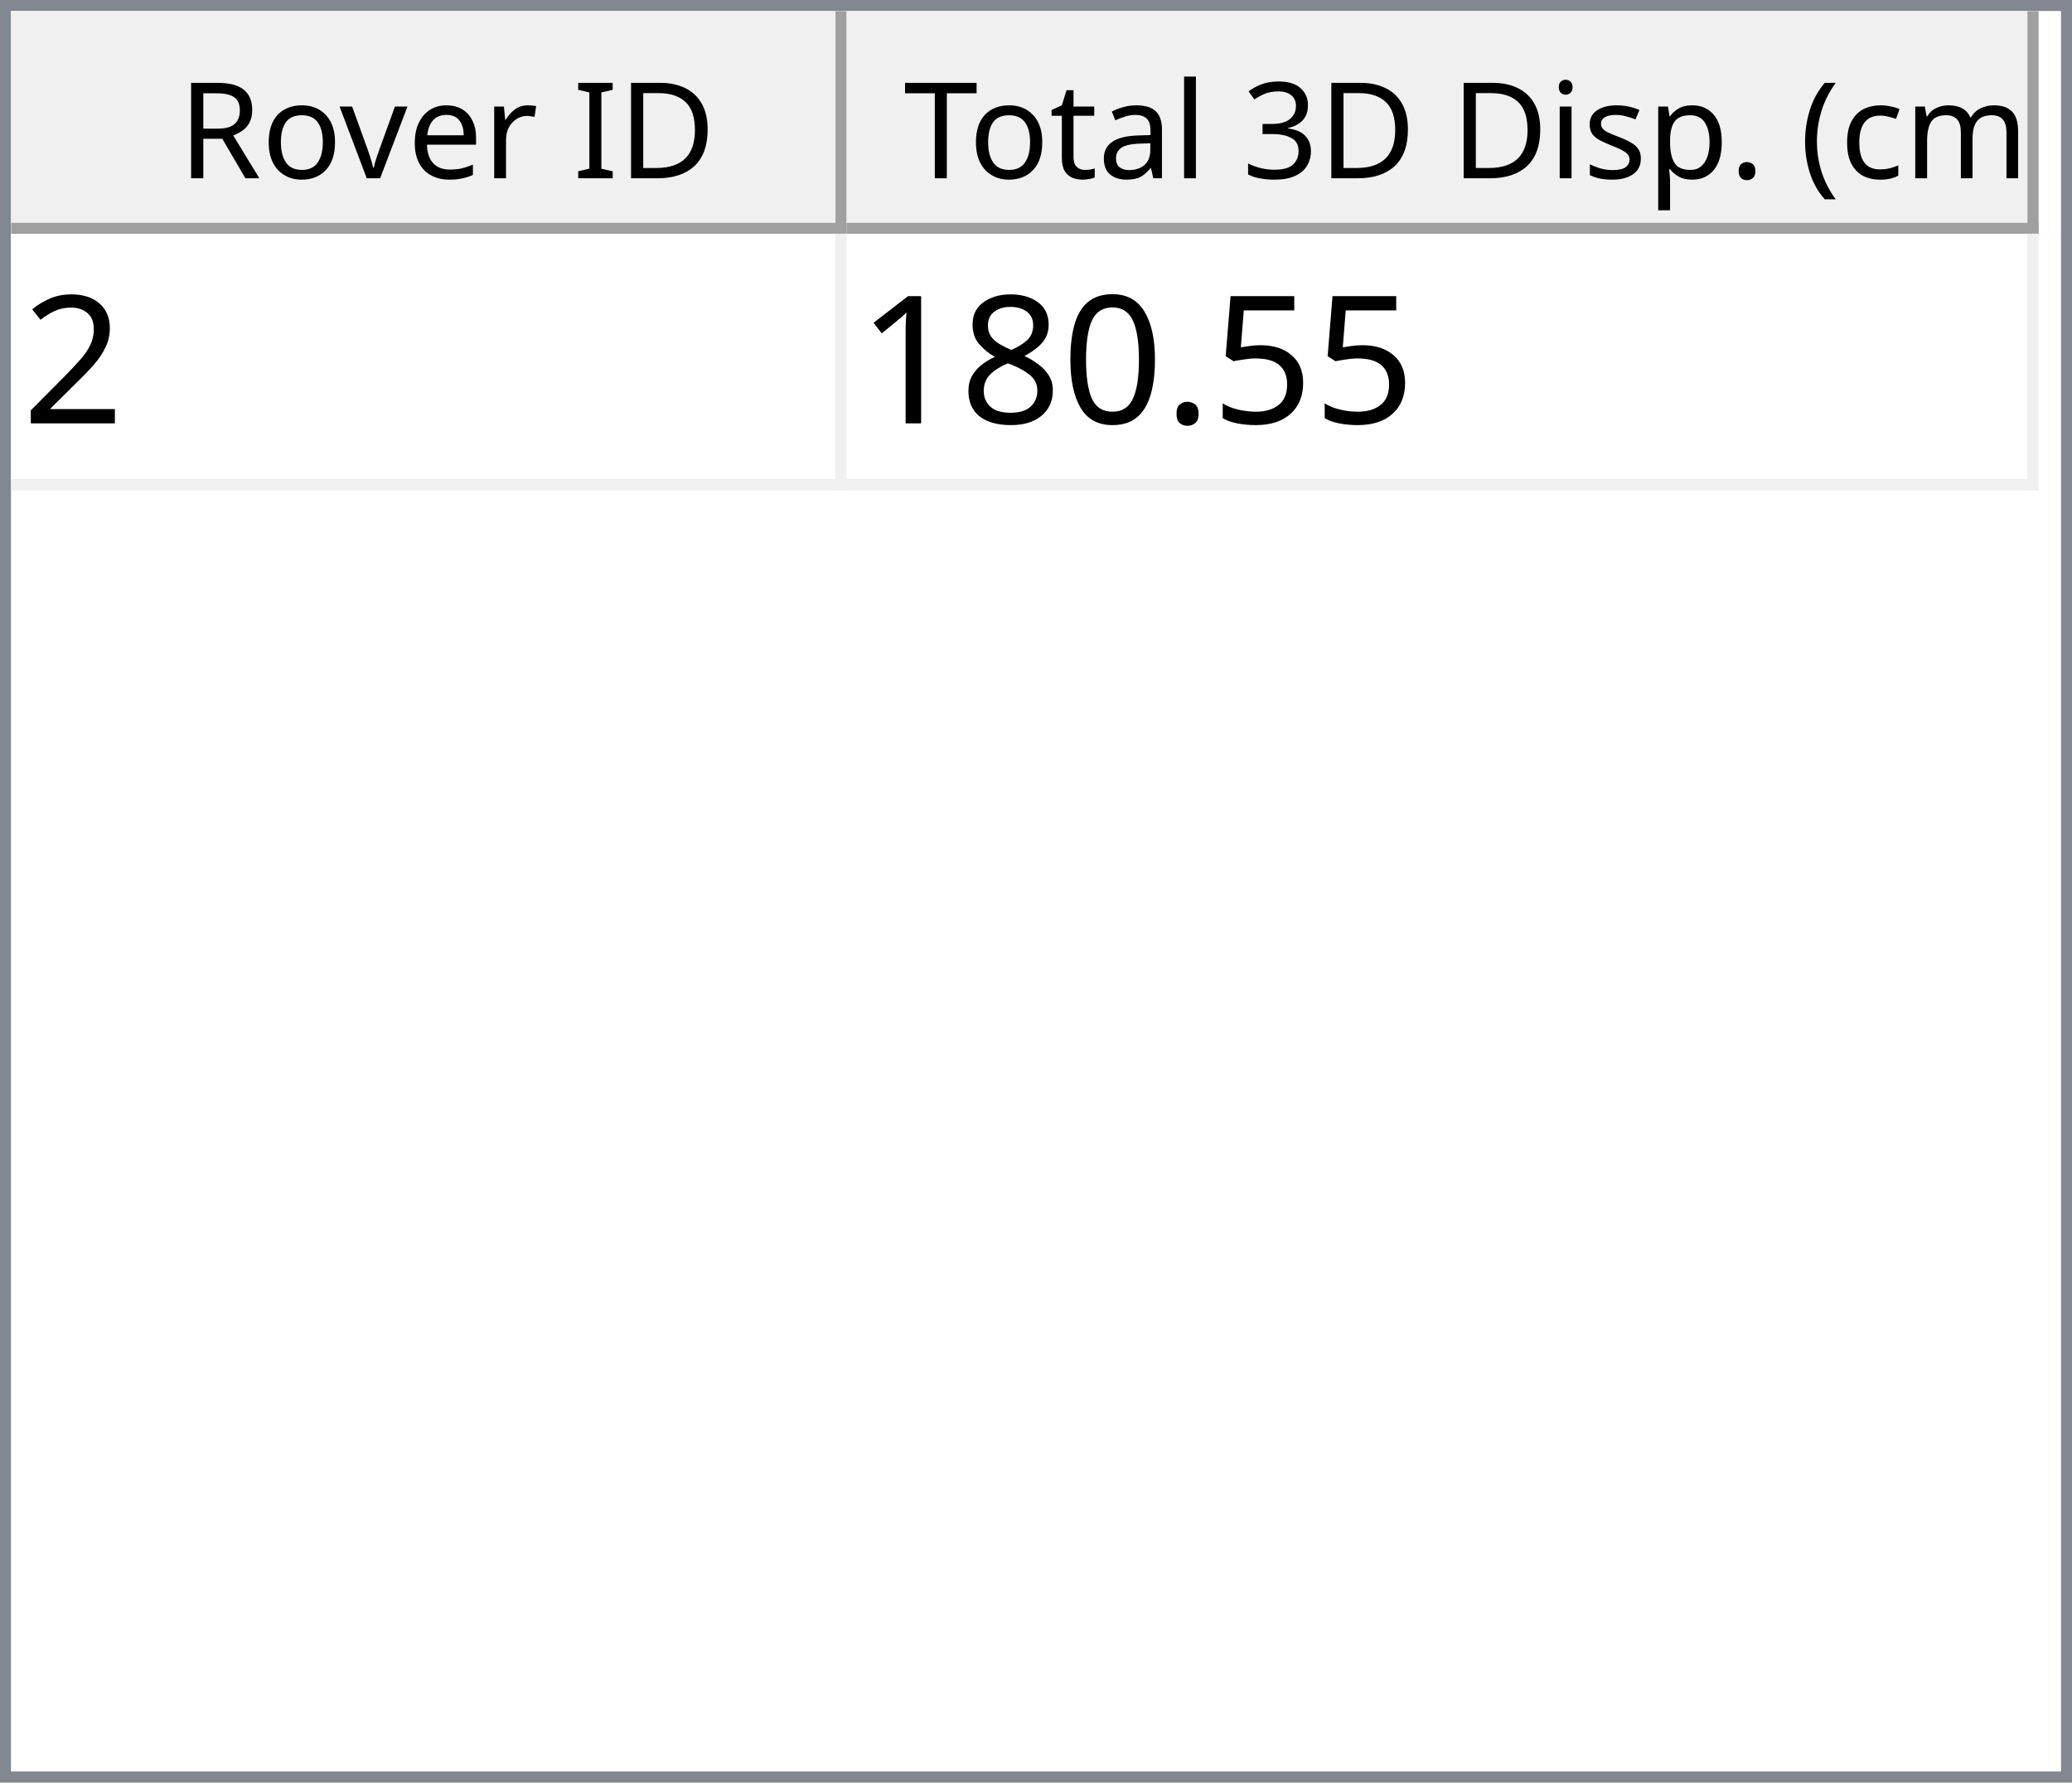
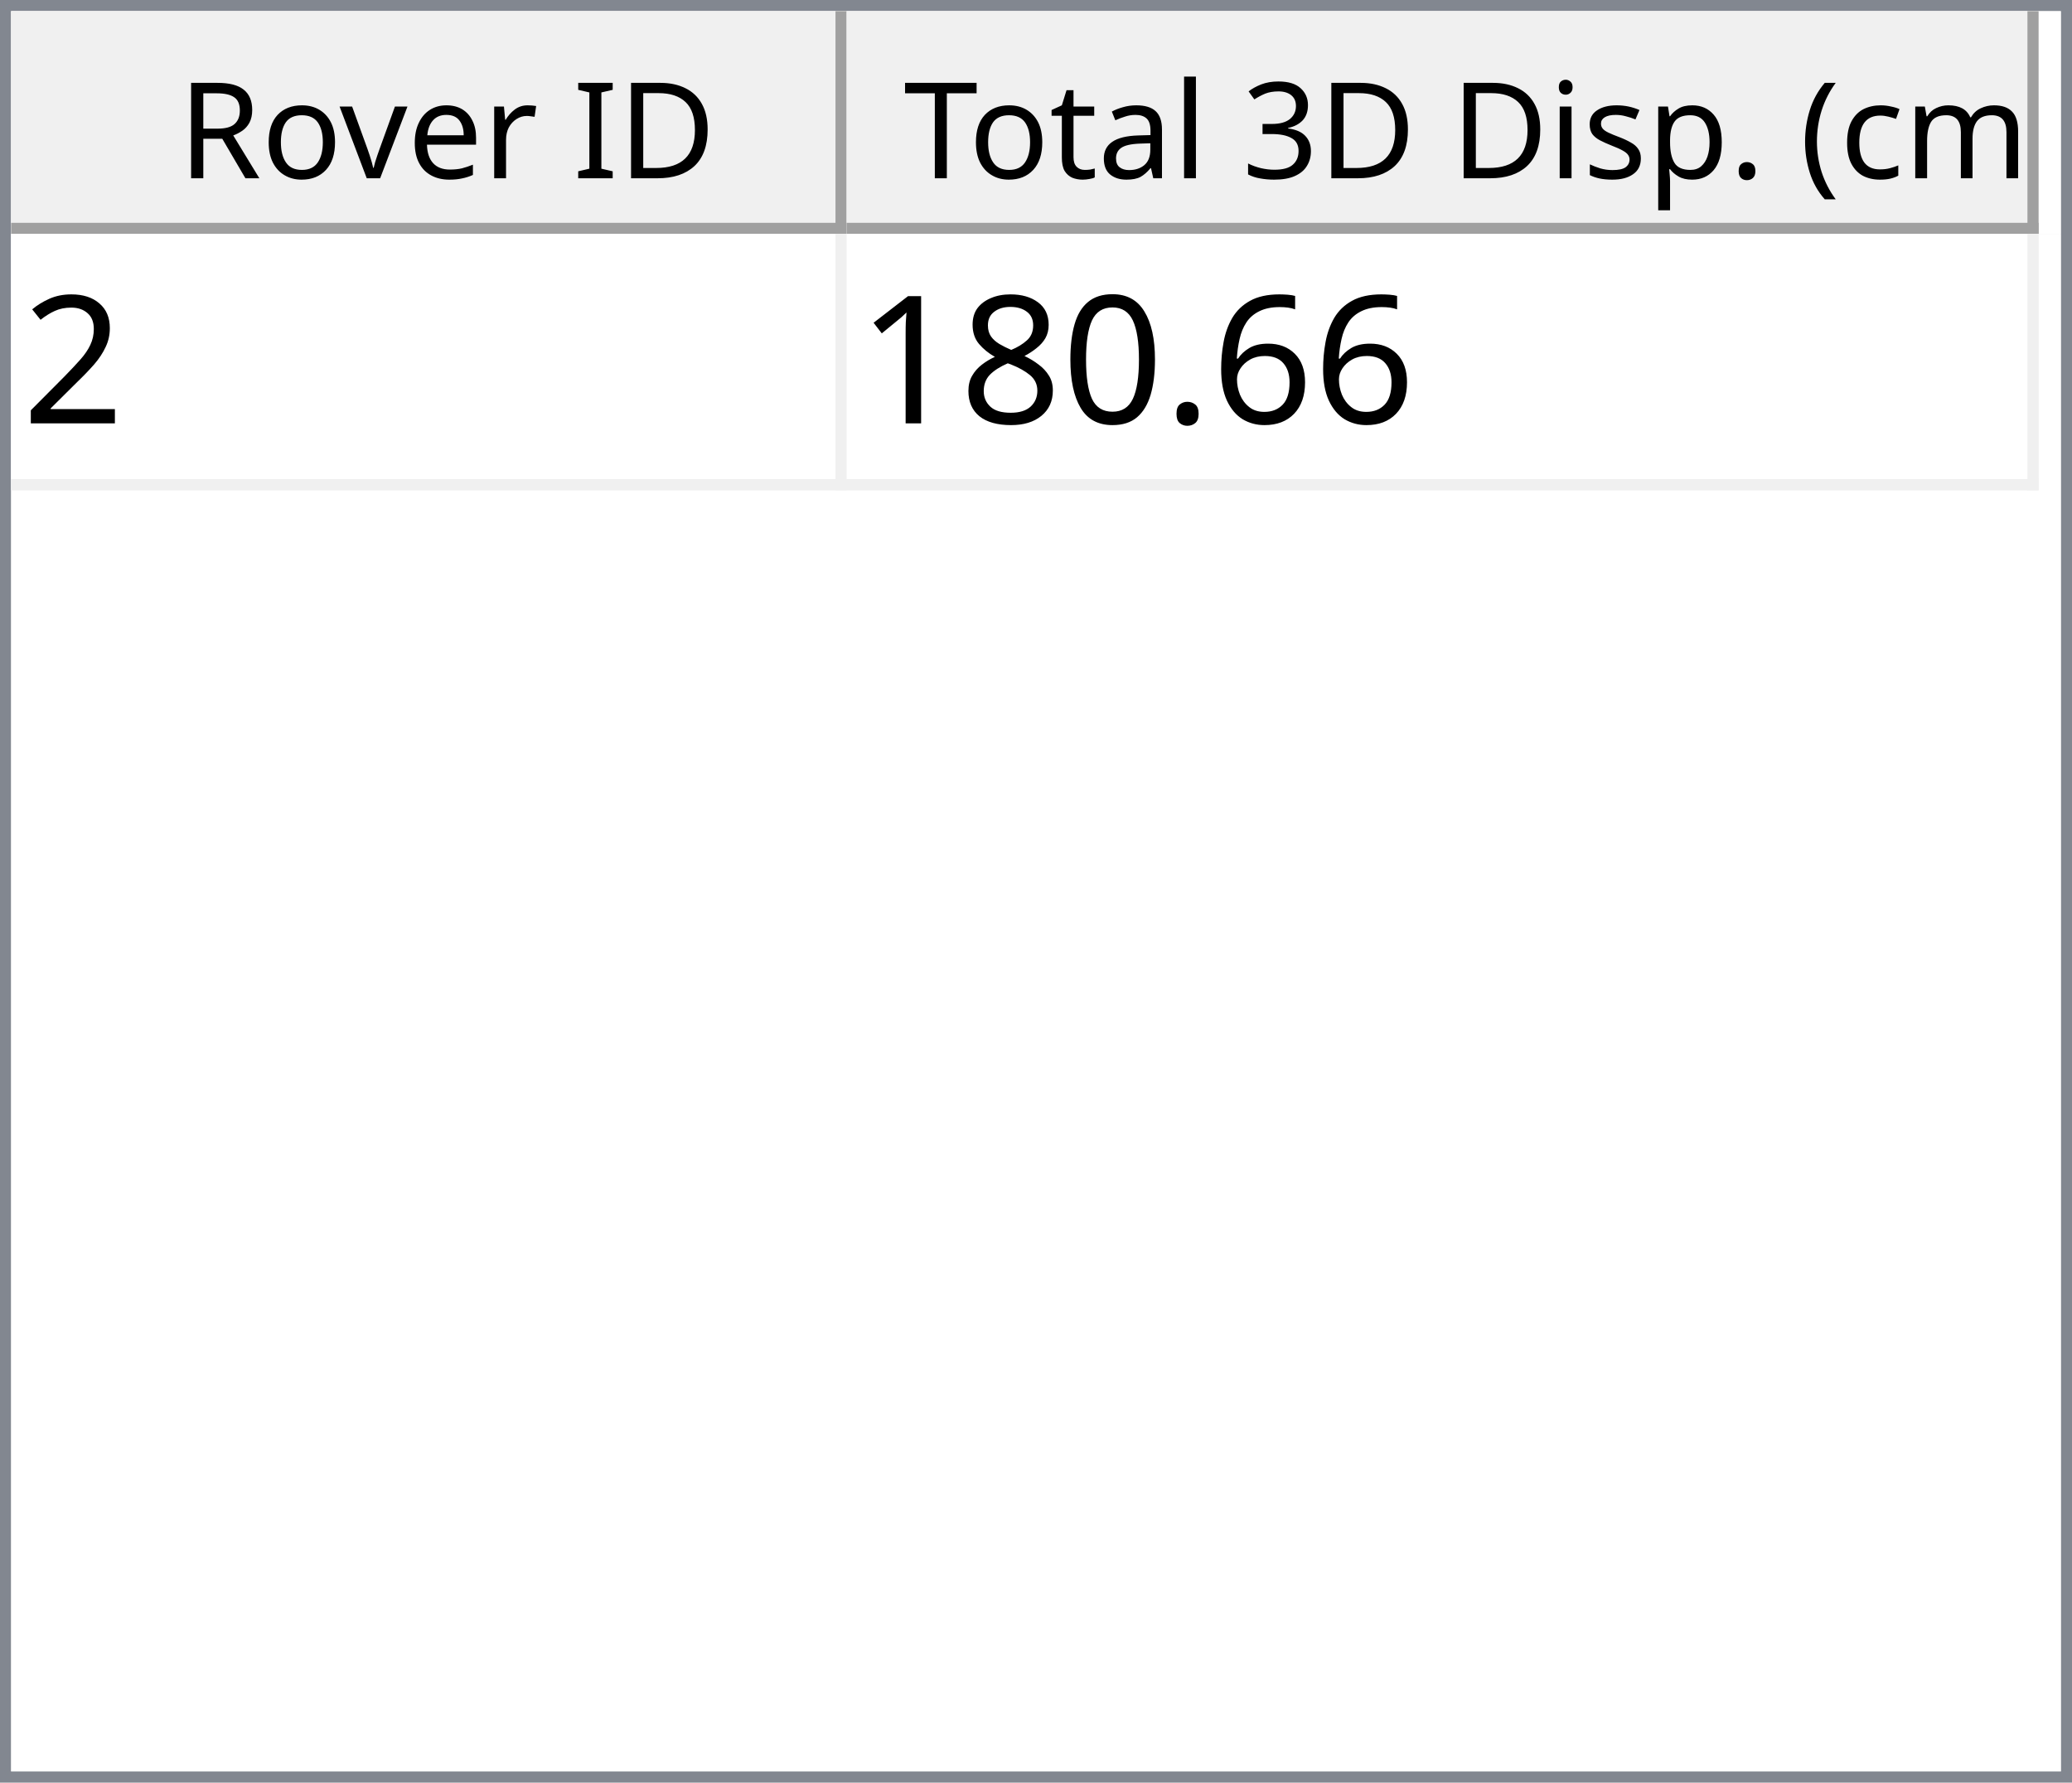
<svg xmlns="http://www.w3.org/2000/svg" style="fill-opacity:1; color-rendering:auto; color-interpolation:auto; text-rendering:auto; stroke:black; stroke-linecap:square; stroke-miterlimit:10; shape-rendering:auto; stroke-opacity:1; fill:black; stroke-dasharray:none; font-weight:normal; stroke-width:1; font-family:'Dialog'; font-style:normal; stroke-linejoin:miter; font-size:12px; stroke-dashoffset:0; image-rendering:auto;" width="186" height="160">
  <defs id="genericDefs" />
  <g>
    <defs id="defs1">
      <clipPath clipPathUnits="userSpaceOnUse" id="clipPath1">
        <path d="M0 0 L186 0 L186 160 L0 160 L0 0 Z" />
      </clipPath>
      <clipPath clipPathUnits="userSpaceOnUse" id="clipPath2">
        <path d="M0 0 L0 160 L186 160 L186 0 Z" />
      </clipPath>
      <clipPath clipPathUnits="userSpaceOnUse" id="clipPath3">
        <path d="M0 0 L0 20 L184 20 L184 0 Z" />
      </clipPath>
      <clipPath clipPathUnits="userSpaceOnUse" id="clipPath4">
        <path d="M0 0 L0 20 L75 20 L75 0 Z" />
      </clipPath>
      <clipPath clipPathUnits="userSpaceOnUse" id="clipPath5">
        <path d="M1 1 L1 19 L74 19 L74 1 Z" />
      </clipPath>
      <clipPath clipPathUnits="userSpaceOnUse" id="clipPath6">
        <path d="M0 0 L0 18 L73 18 L73 0 Z" />
      </clipPath>
      <clipPath clipPathUnits="userSpaceOnUse" id="clipPath7">
        <path d="M-0.5 -0.5 L-0.5 19.5 L74.5 19.5 L74.5 -0.5 Z" />
      </clipPath>
      <clipPath clipPathUnits="userSpaceOnUse" id="clipPath8">
        <path d="M0 0 L0 20 L107 20 L107 0 Z" />
      </clipPath>
      <clipPath clipPathUnits="userSpaceOnUse" id="clipPath9">
        <path d="M1 1 L1 19 L106 19 L106 1 Z" />
      </clipPath>
      <clipPath clipPathUnits="userSpaceOnUse" id="clipPath10">
        <path d="M0 0 L0 18 L105 18 L105 0 Z" />
      </clipPath>
      <clipPath clipPathUnits="userSpaceOnUse" id="clipPath11">
        <path d="M-0.5 -0.5 L-0.5 19.5 L106.5 19.5 L106.5 -0.5 Z" />
      </clipPath>
      <clipPath clipPathUnits="userSpaceOnUse" id="clipPath12">
        <path d="M0 0 L0 138 L184 138 L184 0 Z" />
      </clipPath>
      <clipPath clipPathUnits="userSpaceOnUse" id="clipPath13">
        <path d="M0 0 L0 23 L182 23 L182 0 Z" />
      </clipPath>
      <clipPath clipPathUnits="userSpaceOnUse" id="clipPath14">
        <path d="M-0.5 -0.5 L-0.5 22.5 L181.5 22.5 L181.5 -0.5 Z" />
      </clipPath>
      <clipPath clipPathUnits="userSpaceOnUse" id="clipPath15">
        <path d="M0 0 L0 22 L74 22 L74 0 Z" />
      </clipPath>
      <clipPath clipPathUnits="userSpaceOnUse" id="clipPath16">
        <path d="M0 0 L0 22 L106 22 L106 0 Z" />
      </clipPath>
      <font horiz-adv-x="64.551" id="font1">
        <font-face ascent="107.91" descent="25.098" units-per-em="100" style="font-style:normal; font-family:Segoe UI; font-weight:normal;" />
        <missing-glyph horiz-adv-x="64.551" d="M8.109 0 L8.109 68.266 L56.453 68.266 L56.453 0 L8.109 0 ZM15.328 7.234 L49.219 7.234 L49.219 61.031 L15.328 61.031 L15.328 7.234 Z" />
        <glyph unicode="D" horiz-adv-x="70.117" d="M9.188 0 L9.188 70.016 L28.516 70.016 Q65.531 70.016 65.531 35.891 Q65.531 19.672 55.25 9.836 Q44.969 0 27.734 0 L9.188 0 ZM17.391 62.594 L17.391 7.422 L27.828 7.422 Q41.609 7.422 49.273 14.797 Q56.938 22.172 56.938 35.688 Q56.938 62.594 28.328 62.594 L17.391 62.594 Z" />
        <glyph unicode="I" horiz-adv-x="26.611" d="M17.391 0 L9.188 0 L9.188 70.016 L17.391 70.016 L17.391 0 Z" />
        <glyph unicode=" " horiz-adv-x="27.393" d="" />
        <glyph unicode="r" horiz-adv-x="34.766" d="M34.188 41.891 Q32.078 43.5 28.125 43.5 Q23 43.5 19.555 38.672 Q16.109 33.844 16.109 25.484 L16.109 0 L8.109 0 L8.109 50 L16.109 50 L16.109 39.703 L16.312 39.703 Q18.016 44.969 21.531 47.922 Q25.047 50.875 29.391 50.875 Q32.516 50.875 34.188 50.203 L34.188 41.891 Z" />
        <glyph unicode="e" horiz-adv-x="52.295" d="M48.297 23 L12.984 23 Q13.188 14.656 17.484 10.109 Q21.781 5.562 29.297 5.562 Q37.75 5.562 44.828 11.141 L44.828 3.609 Q38.234 -1.172 27.391 -1.172 Q16.797 -1.172 10.742 5.641 Q4.688 12.453 4.688 24.812 Q4.688 36.469 11.305 43.82 Q17.922 51.172 27.734 51.172 Q37.547 51.172 42.922 44.828 Q48.297 38.484 48.297 27.203 L48.297 23 ZM40.094 29.781 Q40.047 36.719 36.75 40.578 Q33.453 44.438 27.594 44.438 Q21.922 44.438 17.969 40.383 Q14.016 36.328 13.094 29.781 L40.094 29.781 Z" />
        <glyph unicode="v" horiz-adv-x="47.9" d="M47.406 50 L27.484 0 L19.625 0 L0.688 50 L9.469 50 L22.172 13.672 Q23.578 9.672 23.922 6.688 L24.125 6.688 Q24.609 10.453 25.688 13.484 L38.969 50 L47.406 50 Z" />
        <glyph unicode="o" horiz-adv-x="58.594" d="M29 -1.172 Q17.922 -1.172 11.305 5.836 Q4.688 12.844 4.688 24.422 Q4.688 37.016 11.57 44.094 Q18.453 51.172 30.172 51.172 Q41.359 51.172 47.633 44.289 Q53.906 37.406 53.906 25.203 Q53.906 13.234 47.141 6.031 Q40.375 -1.172 29 -1.172 ZM29.594 44.438 Q21.875 44.438 17.383 39.188 Q12.891 33.938 12.891 24.703 Q12.891 15.828 17.43 10.695 Q21.969 5.562 29.594 5.562 Q37.359 5.562 41.531 10.594 Q45.703 15.625 45.703 24.906 Q45.703 34.281 41.531 39.359 Q37.359 44.438 29.594 44.438 Z" />
        <glyph unicode="R" horiz-adv-x="59.814" d="M59.375 0 L49.609 0 L37.891 19.625 Q36.281 22.359 34.766 24.289 Q33.25 26.219 31.664 27.438 Q30.078 28.656 28.25 29.219 Q26.422 29.781 24.125 29.781 L17.391 29.781 L17.391 0 L9.188 0 L9.188 70.016 L30.078 70.016 Q34.672 70.016 38.555 68.867 Q42.438 67.719 45.289 65.375 Q48.141 63.031 49.758 59.547 Q51.375 56.062 51.375 51.375 Q51.375 47.703 50.273 44.656 Q49.172 41.609 47.148 39.211 Q45.125 36.812 42.266 35.133 Q39.406 33.453 35.844 32.516 L35.844 32.328 Q37.594 31.547 38.891 30.547 Q40.188 29.547 41.359 28.18 Q42.531 26.812 43.68 25.078 Q44.828 23.344 46.234 21.047 L59.375 0 ZM17.391 62.594 L17.391 37.203 L28.516 37.203 Q31.594 37.203 34.203 38.133 Q36.812 39.062 38.719 40.797 Q40.625 42.531 41.703 45.047 Q42.781 47.562 42.781 50.688 Q42.781 56.297 39.141 59.445 Q35.5 62.594 28.609 62.594 L17.391 62.594 Z" />
        <glyph unicode=")" horiz-adv-x="30.176" d="M8.297 -15.922 L1.172 -15.922 Q16.406 2.344 16.406 26.812 Q16.406 51.469 1.078 70.016 L8.297 70.016 Q23.531 52.156 23.531 26.703 Q23.531 1.375 8.297 -15.922 Z" />
        <glyph unicode="m" horiz-adv-x="86.133" d="M79.109 0 L71.094 0 L71.094 28.719 Q71.094 37.016 68.531 40.727 Q65.969 44.438 59.906 44.438 Q54.781 44.438 51.195 39.75 Q47.609 35.062 47.609 28.516 L47.609 0 L39.594 0 L39.594 29.688 Q39.594 44.438 28.219 44.438 Q22.953 44.438 19.531 40.016 Q16.109 35.594 16.109 28.516 L16.109 0 L8.109 0 L8.109 50 L16.109 50 L16.109 42.094 L16.312 42.094 Q21.625 51.172 31.844 51.172 Q36.969 51.172 40.773 48.312 Q44.578 45.453 46 40.828 Q51.562 51.172 62.594 51.172 Q79.109 51.172 79.109 30.812 L79.109 0 Z" />
        <glyph unicode="c" horiz-adv-x="46.191" d="M42.188 2.297 Q36.422 -1.172 28.516 -1.172 Q17.828 -1.172 11.258 5.789 Q4.688 12.75 4.688 23.828 Q4.688 36.188 11.766 43.68 Q18.844 51.172 30.672 51.172 Q37.25 51.172 42.281 48.734 L42.281 40.531 Q36.719 44.438 30.375 44.438 Q22.703 44.438 17.797 38.945 Q12.891 33.453 12.891 24.516 Q12.891 15.719 17.508 10.641 Q22.125 5.562 29.891 5.562 Q36.422 5.562 42.188 9.906 L42.188 2.297 Z" />
        <glyph unicode="(" horiz-adv-x="30.176" d="M29.109 -15.922 L21.969 -15.922 Q6.844 1.375 6.844 26.703 Q6.844 52.156 21.969 70.016 L29.203 70.016 Q13.875 51.469 13.875 26.812 Q13.875 2.344 29.109 -15.922 Z" />
        <glyph unicode="." horiz-adv-x="21.68" d="M10.891 -1.078 Q8.641 -1.078 7.055 0.539 Q5.469 2.156 5.469 4.391 Q5.469 6.641 7.055 8.273 Q8.641 9.906 10.891 9.906 Q13.188 9.906 14.797 8.273 Q16.406 6.641 16.406 4.391 Q16.406 2.156 14.797 0.539 Q13.188 -1.078 10.891 -1.078 Z" />
        <glyph unicode="p" horiz-adv-x="58.789" d="M16.312 7.234 L16.109 7.234 L16.109 -23 L8.109 -23 L8.109 50 L16.109 50 L16.109 41.219 L16.312 41.219 Q22.219 51.172 33.594 51.172 Q43.266 51.172 48.688 44.461 Q54.109 37.75 54.109 26.469 Q54.109 13.922 48 6.375 Q41.891 -1.172 31.297 -1.172 Q21.578 -1.172 16.312 7.234 ZM16.109 27.391 L16.109 20.406 Q16.109 14.203 20.141 9.883 Q24.172 5.562 30.375 5.562 Q37.641 5.562 41.773 11.133 Q45.906 16.703 45.906 26.609 Q45.906 34.969 42.047 39.703 Q38.188 44.438 31.594 44.438 Q24.609 44.438 20.359 39.578 Q16.109 34.719 16.109 27.391 Z" />
        <glyph unicode="s" horiz-adv-x="42.432" d="M5.078 1.812 L5.078 10.406 Q11.625 5.562 19.484 5.562 Q30.031 5.562 30.031 12.594 Q30.031 14.594 29.125 15.992 Q28.219 17.391 26.68 18.461 Q25.141 19.531 23.07 20.383 Q21 21.234 18.609 22.172 Q15.281 23.484 12.766 24.828 Q10.25 26.172 8.57 27.859 Q6.891 29.547 6.031 31.695 Q5.172 33.844 5.172 36.719 Q5.172 40.234 6.789 42.945 Q8.406 45.656 11.086 47.484 Q13.766 49.312 17.211 50.242 Q20.656 51.172 24.312 51.172 Q30.812 51.172 35.938 48.922 L35.938 40.828 Q30.422 44.438 23.25 44.438 Q21 44.438 19.195 43.922 Q17.391 43.406 16.094 42.477 Q14.797 41.547 14.086 40.258 Q13.375 38.969 13.375 37.406 Q13.375 35.453 14.086 34.133 Q14.797 32.812 16.164 31.789 Q17.531 30.766 19.484 29.938 Q21.438 29.109 23.922 28.125 Q27.25 26.859 29.883 25.516 Q32.516 24.172 34.375 22.484 Q36.234 20.797 37.234 18.602 Q38.234 16.406 38.234 13.375 Q38.234 9.672 36.602 6.938 Q34.969 4.203 32.234 2.398 Q29.5 0.594 25.93 -0.289 Q22.359 -1.172 18.453 -1.172 Q10.75 -1.172 5.078 1.812 Z" />
        <glyph unicode="i" horiz-adv-x="24.219" d="M12.203 62.703 Q10.062 62.703 8.547 64.164 Q7.031 65.625 7.031 67.875 Q7.031 70.125 8.547 71.609 Q10.062 73.094 12.203 73.094 Q14.406 73.094 15.945 71.609 Q17.484 70.125 17.484 67.875 Q17.484 65.719 15.945 64.211 Q14.406 62.703 12.203 62.703 ZM16.109 0 L8.109 0 L8.109 50 L16.109 50 L16.109 0 Z" />
        <glyph unicode="3" horiz-adv-x="53.906" d="M46.531 19.828 Q46.531 15.094 44.75 11.211 Q42.969 7.328 39.719 4.57 Q36.469 1.812 31.93 0.297 Q27.391 -1.219 21.922 -1.219 Q11.922 -1.219 6 2.594 L6 11.188 Q13.094 5.609 22.219 5.609 Q25.875 5.609 28.828 6.539 Q31.781 7.469 33.906 9.227 Q36.031 10.984 37.18 13.477 Q38.328 15.969 38.328 19.094 Q38.328 32.812 18.797 32.812 L12.984 32.812 L12.984 39.594 L18.5 39.594 Q35.797 39.594 35.797 52.484 Q35.797 64.406 22.609 64.406 Q15.188 64.406 8.688 59.422 L8.688 67.188 Q15.375 71.188 24.609 71.188 Q29 71.188 32.57 69.969 Q36.141 68.75 38.68 66.555 Q41.219 64.359 42.609 61.281 Q44 58.203 44 54.5 Q44 40.672 30.031 36.719 L30.031 36.531 Q33.594 36.141 36.625 34.797 Q39.656 33.453 41.852 31.305 Q44.047 29.156 45.289 26.25 Q46.531 23.344 46.531 19.828 Z" />
        <glyph unicode="l" horiz-adv-x="24.219" d="M16.109 0 L8.109 0 L8.109 74.031 L16.109 74.031 L16.109 0 Z" />
        <glyph unicode="a" horiz-adv-x="50.879" d="M43.891 0 L35.891 0 L35.891 7.812 L35.688 7.812 Q30.469 -1.172 20.312 -1.172 Q12.844 -1.172 8.617 2.781 Q4.391 6.734 4.391 13.281 Q4.391 27.297 20.906 29.594 L35.891 31.688 Q35.891 44.438 25.594 44.438 Q16.547 44.438 9.281 38.281 L9.281 46.484 Q16.656 51.172 26.266 51.172 Q43.891 51.172 43.891 32.516 L43.891 0 ZM35.891 25.297 L23.828 23.641 Q18.266 22.859 15.43 20.875 Q12.594 18.891 12.594 13.875 Q12.594 10.203 15.211 7.883 Q17.828 5.562 22.172 5.562 Q28.125 5.562 32.008 9.742 Q35.891 13.922 35.891 20.312 L35.891 25.297 Z" />
        <glyph unicode="t" horiz-adv-x="33.887" d="M31.297 0.484 Q28.469 -1.078 23.828 -1.078 Q10.688 -1.078 10.688 13.578 L10.688 43.172 L2.094 43.172 L2.094 50 L10.688 50 L10.688 62.203 L18.703 64.797 L18.703 50 L31.297 50 L31.297 43.172 L18.703 43.172 L18.703 14.984 Q18.703 9.969 20.414 7.82 Q22.125 5.672 26.078 5.672 Q29.109 5.672 31.297 7.328 L31.297 0.484 Z" />
        <glyph unicode="T" horiz-adv-x="52.393" d="M50.594 62.594 L30.375 62.594 L30.375 0 L22.172 0 L22.172 62.594 L2 62.594 L2 70.016 L50.594 70.016 L50.594 62.594 Z" />
      </font>
      <font horiz-adv-x="75.0" id="font2">
        <font-face ascent="100.537" descent="21.973" units-per-em="100" style="font-style:normal; font-family:sans-serif; font-weight:normal;" />
        <missing-glyph horiz-adv-x="75.0" d="M12.5 0 L12.5 62.5 L62.5 62.5 L62.5 0 L12.5 0 ZM14.062 1.562 L60.938 1.562 L60.938 60.938 L14.062 60.938 L14.062 1.562 Z" />
        <glyph unicode="2" horiz-adv-x="55.615" d="M50.344 8.453 L50.344 0 L3.031 0 Q2.938 3.172 4.047 6.109 Q5.859 10.938 9.836 15.625 Q13.812 20.312 21.344 26.469 Q33.016 36.031 37.117 41.625 Q41.219 47.219 41.219 52.203 Q41.219 57.422 37.477 61.008 Q33.734 64.594 27.734 64.594 Q21.391 64.594 17.578 60.789 Q13.766 56.984 13.719 50.25 L4.688 51.172 Q5.609 61.281 11.664 66.578 Q17.719 71.875 27.938 71.875 Q38.234 71.875 44.242 66.164 Q50.25 60.453 50.25 52 Q50.25 47.703 48.492 43.555 Q46.734 39.406 42.656 34.812 Q38.578 30.219 29.109 22.219 Q21.188 15.578 18.945 13.211 Q16.703 10.844 15.234 8.453 L50.344 8.453 Z" />
-         <glyph unicode="5" horiz-adv-x="55.615" d="M4.156 18.75 L13.375 19.531 Q14.406 12.797 18.141 9.398 Q21.875 6 27.156 6 Q33.5 6 37.891 10.789 Q42.281 15.578 42.281 23.484 Q42.281 31 38.062 35.352 Q33.844 39.703 27 39.703 Q22.75 39.703 19.336 37.773 Q15.922 35.844 13.969 32.766 L5.719 33.844 L12.641 70.609 L48.25 70.609 L48.25 62.203 L19.672 62.203 L15.828 42.969 Q22.266 47.469 29.344 47.469 Q38.719 47.469 45.164 40.969 Q51.609 34.469 51.609 24.266 Q51.609 14.547 45.953 7.469 Q39.062 -1.219 27.156 -1.219 Q17.391 -1.219 11.211 4.25 Q5.031 9.719 4.156 18.75 Z" />
+         <glyph unicode="6" horiz-adv-x="55.615" d="M49.75 54.047 L41.016 53.375 Q39.844 58.547 37.703 60.891 Q34.125 64.656 28.906 64.656 Q24.703 64.656 21.531 62.312 Q17.391 59.281 14.992 53.469 Q12.594 47.656 12.5 36.922 Q15.672 41.75 20.266 44.094 Q24.859 46.438 29.891 46.438 Q38.672 46.438 44.852 39.969 Q51.031 33.5 51.031 23.25 Q51.031 16.5 48.125 10.719 Q45.219 4.938 40.141 1.859 Q35.062 -1.219 28.609 -1.219 Q17.625 -1.219 10.695 6.859 Q3.766 14.938 3.766 33.5 Q3.766 54.25 11.422 63.672 Q18.109 71.875 29.438 71.875 Q37.891 71.875 43.289 67.141 Q48.688 62.406 49.75 54.047 ZM13.875 23.188 Q13.875 18.656 15.797 14.508 Q17.719 10.359 21.188 8.18 Q24.656 6 28.469 6 Q34.031 6 38.039 10.492 Q42.047 14.984 42.047 22.703 Q42.047 30.125 38.086 34.398 Q34.125 38.672 28.125 38.672 Q22.172 38.672 18.023 34.398 Q13.875 30.125 13.875 23.188 Z" />
        <glyph unicode="." horiz-adv-x="27.783" d="M9.078 0 L9.078 10.016 L19.094 10.016 L19.094 0 L9.078 0 Z" />
        <glyph unicode="0" horiz-adv-x="55.615" d="M4.156 35.297 Q4.156 48 6.766 55.742 Q9.375 63.484 14.523 67.68 Q19.672 71.875 27.484 71.875 Q33.25 71.875 37.594 69.555 Q41.938 67.234 44.773 62.867 Q47.609 58.5 49.219 52.227 Q50.828 45.953 50.828 35.297 Q50.828 22.703 48.242 14.969 Q45.656 7.234 40.508 3.008 Q35.359 -1.219 27.484 -1.219 Q17.141 -1.219 11.234 6.203 Q4.156 15.141 4.156 35.297 ZM13.188 35.297 Q13.188 17.672 17.312 11.836 Q21.438 6 27.484 6 Q33.547 6 37.672 11.859 Q41.797 17.719 41.797 35.297 Q41.797 52.984 37.672 58.789 Q33.547 64.594 27.391 64.594 Q21.344 64.594 17.719 59.469 Q13.188 52.938 13.188 35.297 Z" />
        <glyph unicode="8" horiz-adv-x="55.615" d="M17.672 38.812 Q12.203 40.828 9.57 44.539 Q6.938 48.25 6.938 53.422 Q6.938 61.234 12.555 66.555 Q18.172 71.875 27.484 71.875 Q36.859 71.875 42.578 66.43 Q48.297 60.984 48.297 53.172 Q48.297 48.188 45.68 44.508 Q43.062 40.828 37.75 38.812 Q44.344 36.672 47.781 31.883 Q51.219 27.094 51.219 20.453 Q51.219 11.281 44.727 5.031 Q38.234 -1.219 27.641 -1.219 Q17.047 -1.219 10.547 5.055 Q4.047 11.328 4.047 20.703 Q4.047 27.688 7.594 32.398 Q11.141 37.109 17.672 38.812 ZM15.922 53.719 Q15.922 48.641 19.195 45.414 Q22.469 42.188 27.688 42.188 Q32.766 42.188 36.016 45.383 Q39.266 48.578 39.266 53.219 Q39.266 58.062 35.914 61.359 Q32.562 64.656 27.594 64.656 Q22.562 64.656 19.242 61.43 Q15.922 58.203 15.922 53.719 ZM13.094 20.656 Q13.094 16.891 14.875 13.375 Q16.656 9.859 20.172 7.93 Q23.688 6 27.734 6 Q34.031 6 38.133 10.055 Q42.234 14.109 42.234 20.359 Q42.234 26.703 38.016 30.859 Q33.797 35.016 27.438 35.016 Q21.234 35.016 17.164 30.914 Q13.094 26.812 13.094 20.656 Z" />
        <glyph unicode="1" horiz-adv-x="55.615" d="M37.25 0 L28.469 0 L28.469 56 Q25.297 52.984 20.141 49.953 Q14.984 46.922 10.891 45.406 L10.891 53.906 Q18.266 57.375 23.781 62.305 Q29.297 67.234 31.594 71.875 L37.25 71.875 L37.25 0 Z" />
      </font>
    </defs>
    <g style="fill:white; stroke:white;">
      <rect x="0" y="0" width="186" style="clip-path:url(#clipPath1); stroke:none;" height="160" />
    </g>
    <g style="fill:white; text-rendering:optimizeSpeed; color-rendering:optimizeSpeed; image-rendering:optimizeSpeed; shape-rendering:crispEdges; stroke:white; color-interpolation:sRGB;">
      <rect x="0" width="186" height="160" y="0" style="stroke:none;" />
      <path style="stroke:none;" d="M0 160 L186 160 L186 0 L0 0 Z" />
    </g>
    <g style="fill:rgb(240,240,240); font-family:'Segoe UI'; stroke:rgb(240,240,240);">
      <rect x="0" y="0" width="186" style="clip-path:url(#clipPath2); stroke:none;" height="160" />
    </g>
    <g style="fill:rgb(130,135,144); font-family:'Segoe UI'; stroke:rgb(130,135,144);">
      <path d="M0 0 L186 0 L186 160 L0 160 L0 0 ZM1 1 L185 1 L185 159 L1 159 L1 1 Z" style="fill-rule:evenodd; clip-path:url(#clipPath2); stroke:none;" />
    </g>
    <g style="fill:white; font-family:'Segoe UI'; stroke:white;" transform="translate(1,1)">
      <rect x="0" y="0" width="184" style="clip-path:url(#clipPath3); stroke:none;" height="20" />
    </g>
    <g style="fill:rgb(240,240,240); font-family:'Segoe UI'; stroke:rgb(240,240,240);" transform="translate(1,1)">
      <rect x="0" y="0" width="75" style="clip-path:url(#clipPath4); stroke:none;" height="20" />
    </g>
    <g style="font-family:'Segoe UI';" transform="translate(2,2)">
      <text x="14" xml:space="preserve" y="14" style="clip-path:url(#clipPath6); stroke:none;">Rover ID</text>
    </g>
    <g style="fill:rgb(160,160,160); font-family:'Segoe UI'; stroke:rgb(160,160,160); stroke-linejoin:bevel;" transform="translate(1.5,1.5)">
      <line x1="74" x2="74" y1="0" style="fill:none; clip-path:url(#clipPath7);" y2="19" />
    </g>
    <g style="fill:rgb(160,160,160); font-family:'Segoe UI'; stroke:rgb(160,160,160); stroke-linejoin:bevel;" transform="matrix(1,0,0,1,1,1) translate(0.5,0.5)">
      <line x1="0" x2="74" y1="19" style="fill:none; clip-path:url(#clipPath7);" y2="19" />
    </g>
    <g style="fill:rgb(240,240,240); font-family:'Segoe UI'; stroke:rgb(240,240,240);" transform="translate(76,1)">
      <rect x="0" y="0" width="107" style="clip-path:url(#clipPath8); stroke:none;" height="20" />
    </g>
    <g style="font-family:'Segoe UI';" transform="translate(77,2)">
      <text x="1" xml:space="preserve" y="14" style="clip-path:url(#clipPath10); stroke:none;"> Total 3D Disp. (cm)</text>
    </g>
    <g style="fill:rgb(160,160,160); font-family:'Segoe UI'; stroke:rgb(160,160,160); stroke-linejoin:bevel;" transform="translate(76.5,1.5)">
      <line x1="106" x2="106" y1="0" style="fill:none; clip-path:url(#clipPath11);" y2="19" />
    </g>
    <g style="fill:rgb(160,160,160); font-family:'Segoe UI'; stroke:rgb(160,160,160); stroke-linejoin:bevel;" transform="matrix(1,0,0,1,76,1) translate(0.5,0.5)">
      <line x1="0" x2="106" y1="19" style="fill:none; clip-path:url(#clipPath11);" y2="19" />
    </g>
    <g style="fill:white; font-family:'Segoe UI'; stroke:white;" transform="translate(1,21)">
      <rect x="0" y="0" width="184" style="clip-path:url(#clipPath12); stroke:none;" height="138" />
    </g>
    <g style="fill:rgb(240,240,240); font-size:16px; font-family:sans-serif; stroke:rgb(240,240,240);" transform="translate(1,21)">
      <rect x="0" y="0" width="182" style="clip-path:url(#clipPath13); stroke:none;" height="23" />
      <line transform="translate(0.5,0.5)" x1="0" x2="181" y1="22" style="clip-path:url(#clipPath14); fill:none; stroke-linejoin:bevel;" y2="22" />
    </g>
    <g transform="matrix(1,0,0,1,1,21) translate(0.5,0.5)" style="fill:rgb(240,240,240); font-size:16px; font-family:sans-serif; stroke:rgb(240,240,240); stroke-linejoin:bevel;">
      <line x1="74" x2="74" y1="0" style="fill:none; clip-path:url(#clipPath14);" y2="22" />
    </g>
    <g transform="matrix(1,0,0,1,1,21) translate(0.5,0.5)" style="fill:rgb(240,240,240); font-size:16px; font-family:sans-serif; stroke:rgb(240,240,240); stroke-linejoin:bevel;">
      <line x1="181" x2="181" y1="0" style="fill:none; clip-path:url(#clipPath14);" y2="22" />
    </g>
    <g style="fill:white; font-size:16px; font-family:sans-serif; stroke:white;" transform="matrix(1,0,0,1,1,21)">
      <rect x="0" y="0" width="74" style="clip-path:url(#clipPath15); stroke:none;" height="22" />
      <text x="1" y="17" style="fill:black; clip-path:url(#clipPath15); stroke:none;" xml:space="preserve">2</text>
    </g>
    <g style="fill:white; font-size:16px; font-family:sans-serif; stroke:white;" transform="matrix(1,0,0,1,1,21) translate(75,0)">
      <rect x="0" y="0" width="106" style="clip-path:url(#clipPath16); stroke:none;" height="22" />
-       <text x="1" y="17" style="fill:black; clip-path:url(#clipPath16); stroke:none;" xml:space="preserve">180.55</text>
+       <text x="1" y="17" style="fill:black; clip-path:url(#clipPath16); stroke:none;" xml:space="preserve">180.66</text>
    </g>
  </g>
</svg>
